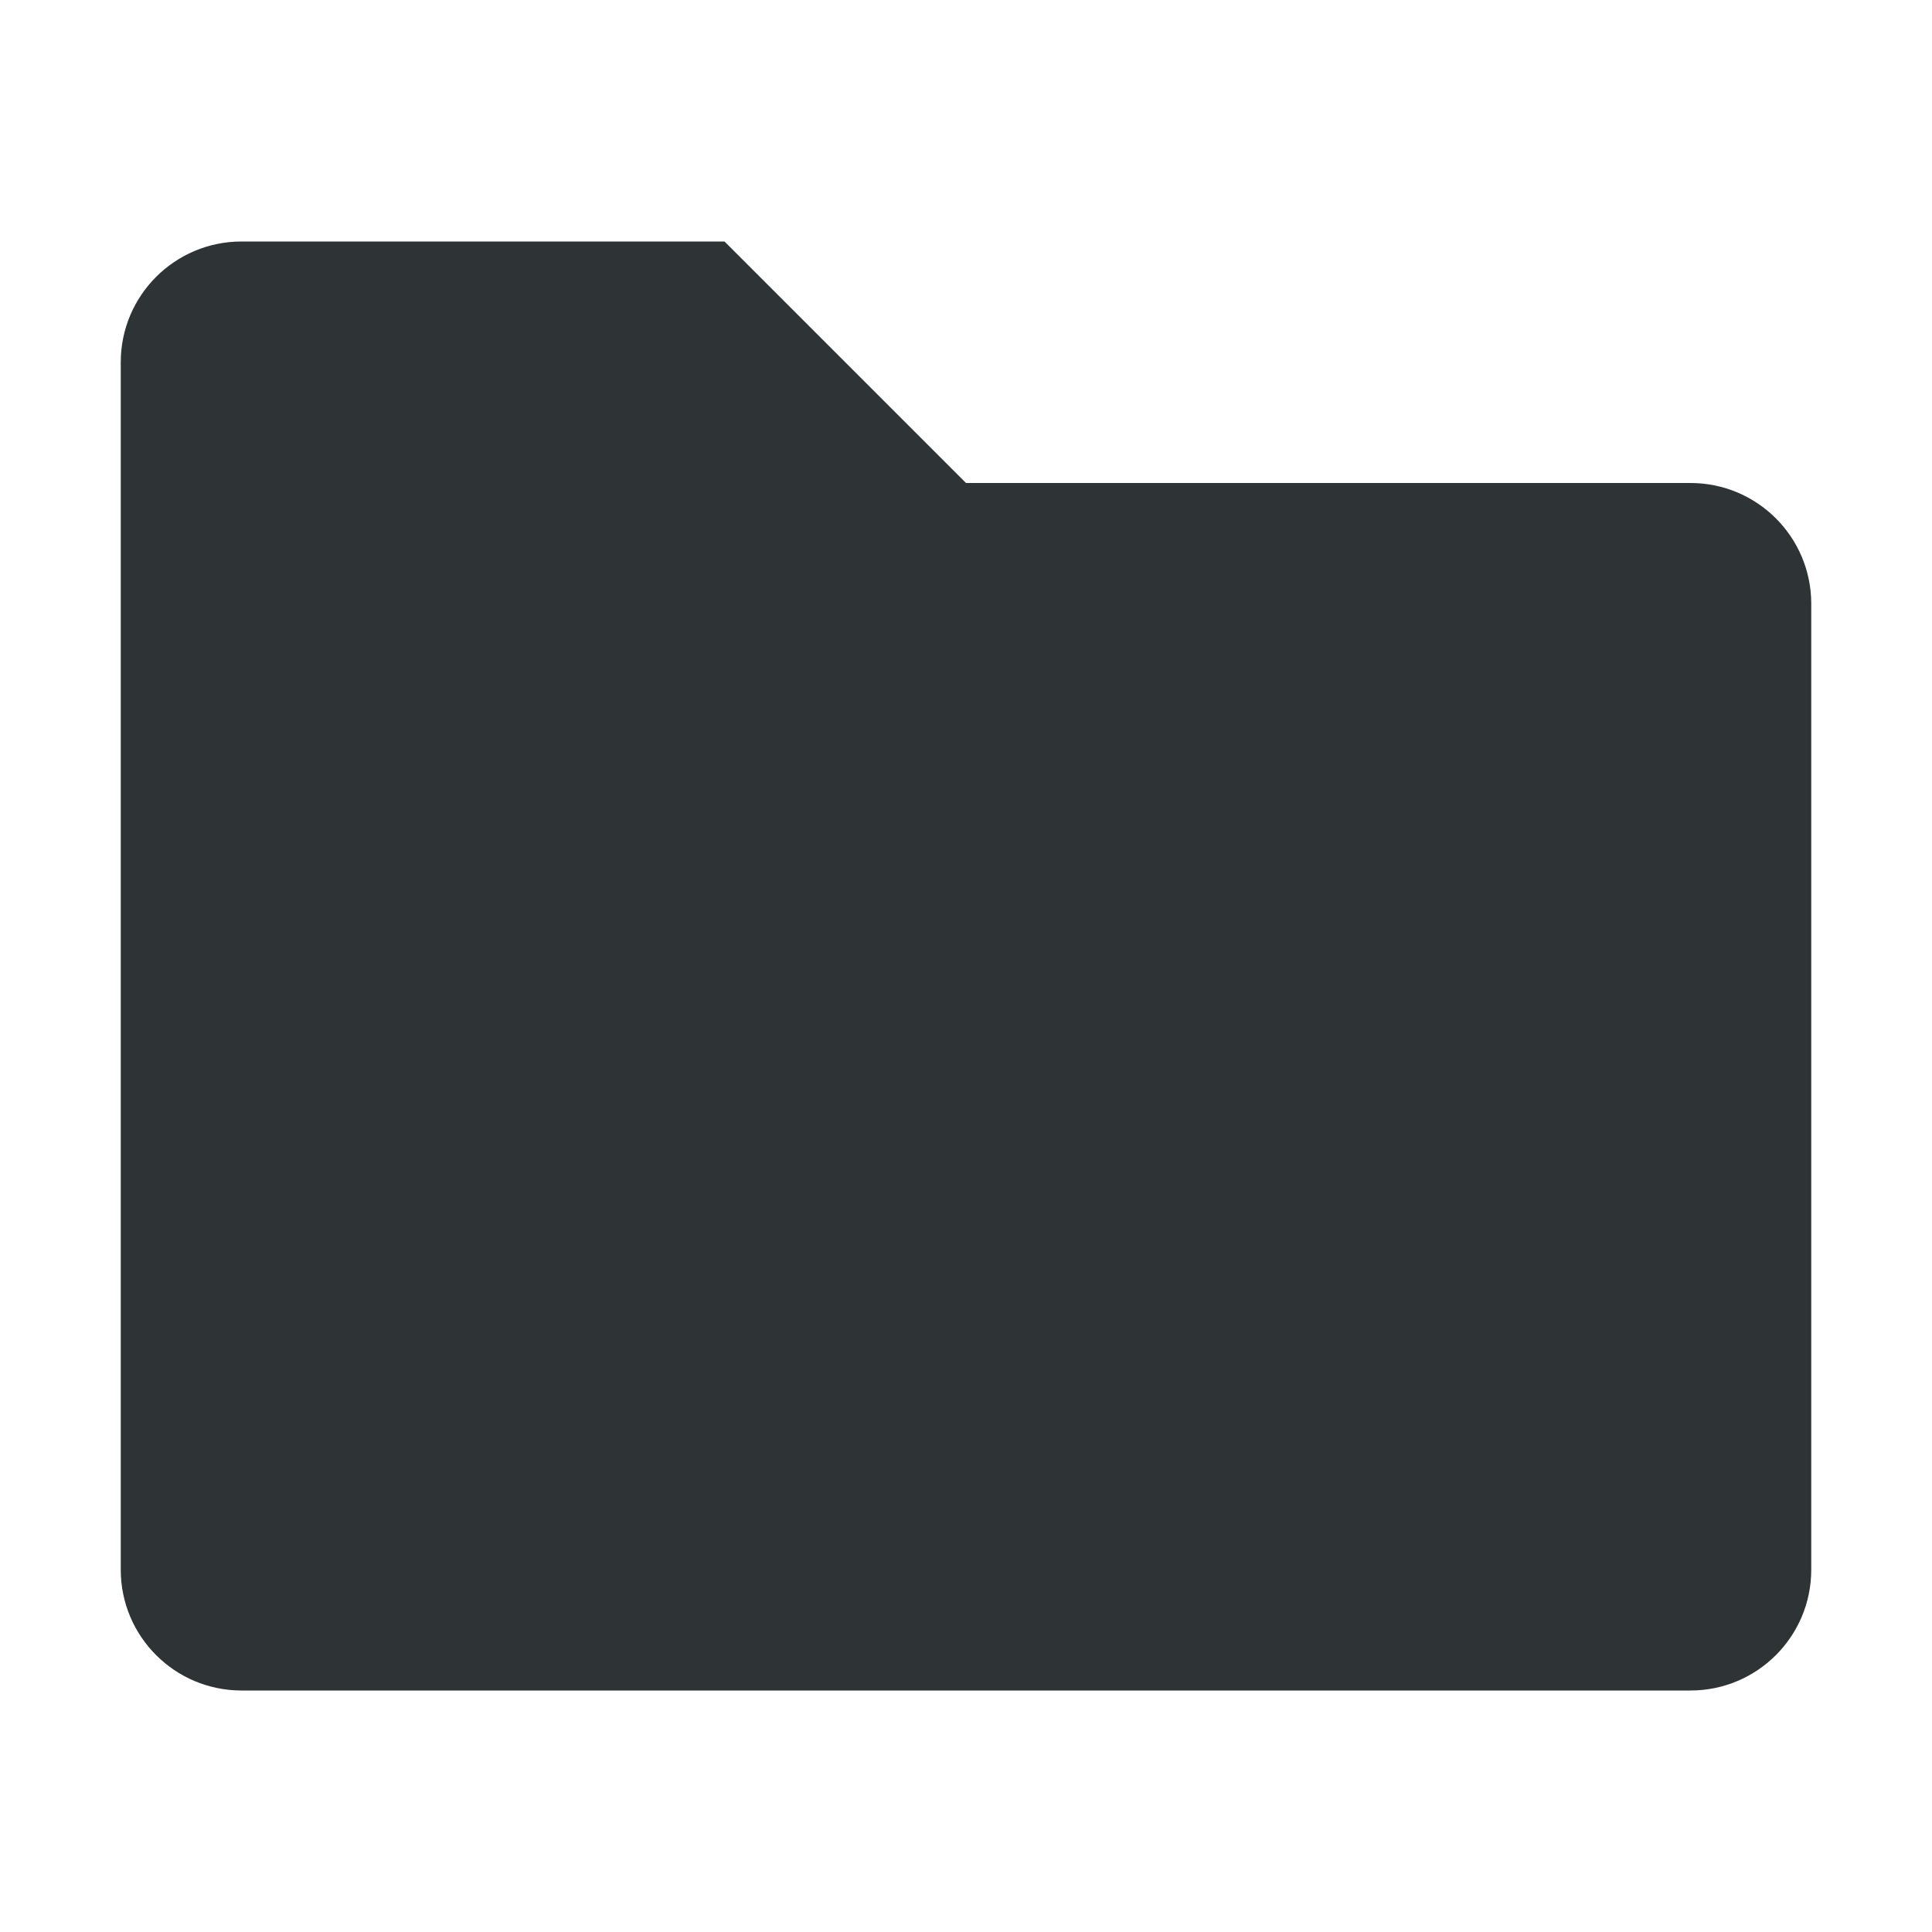
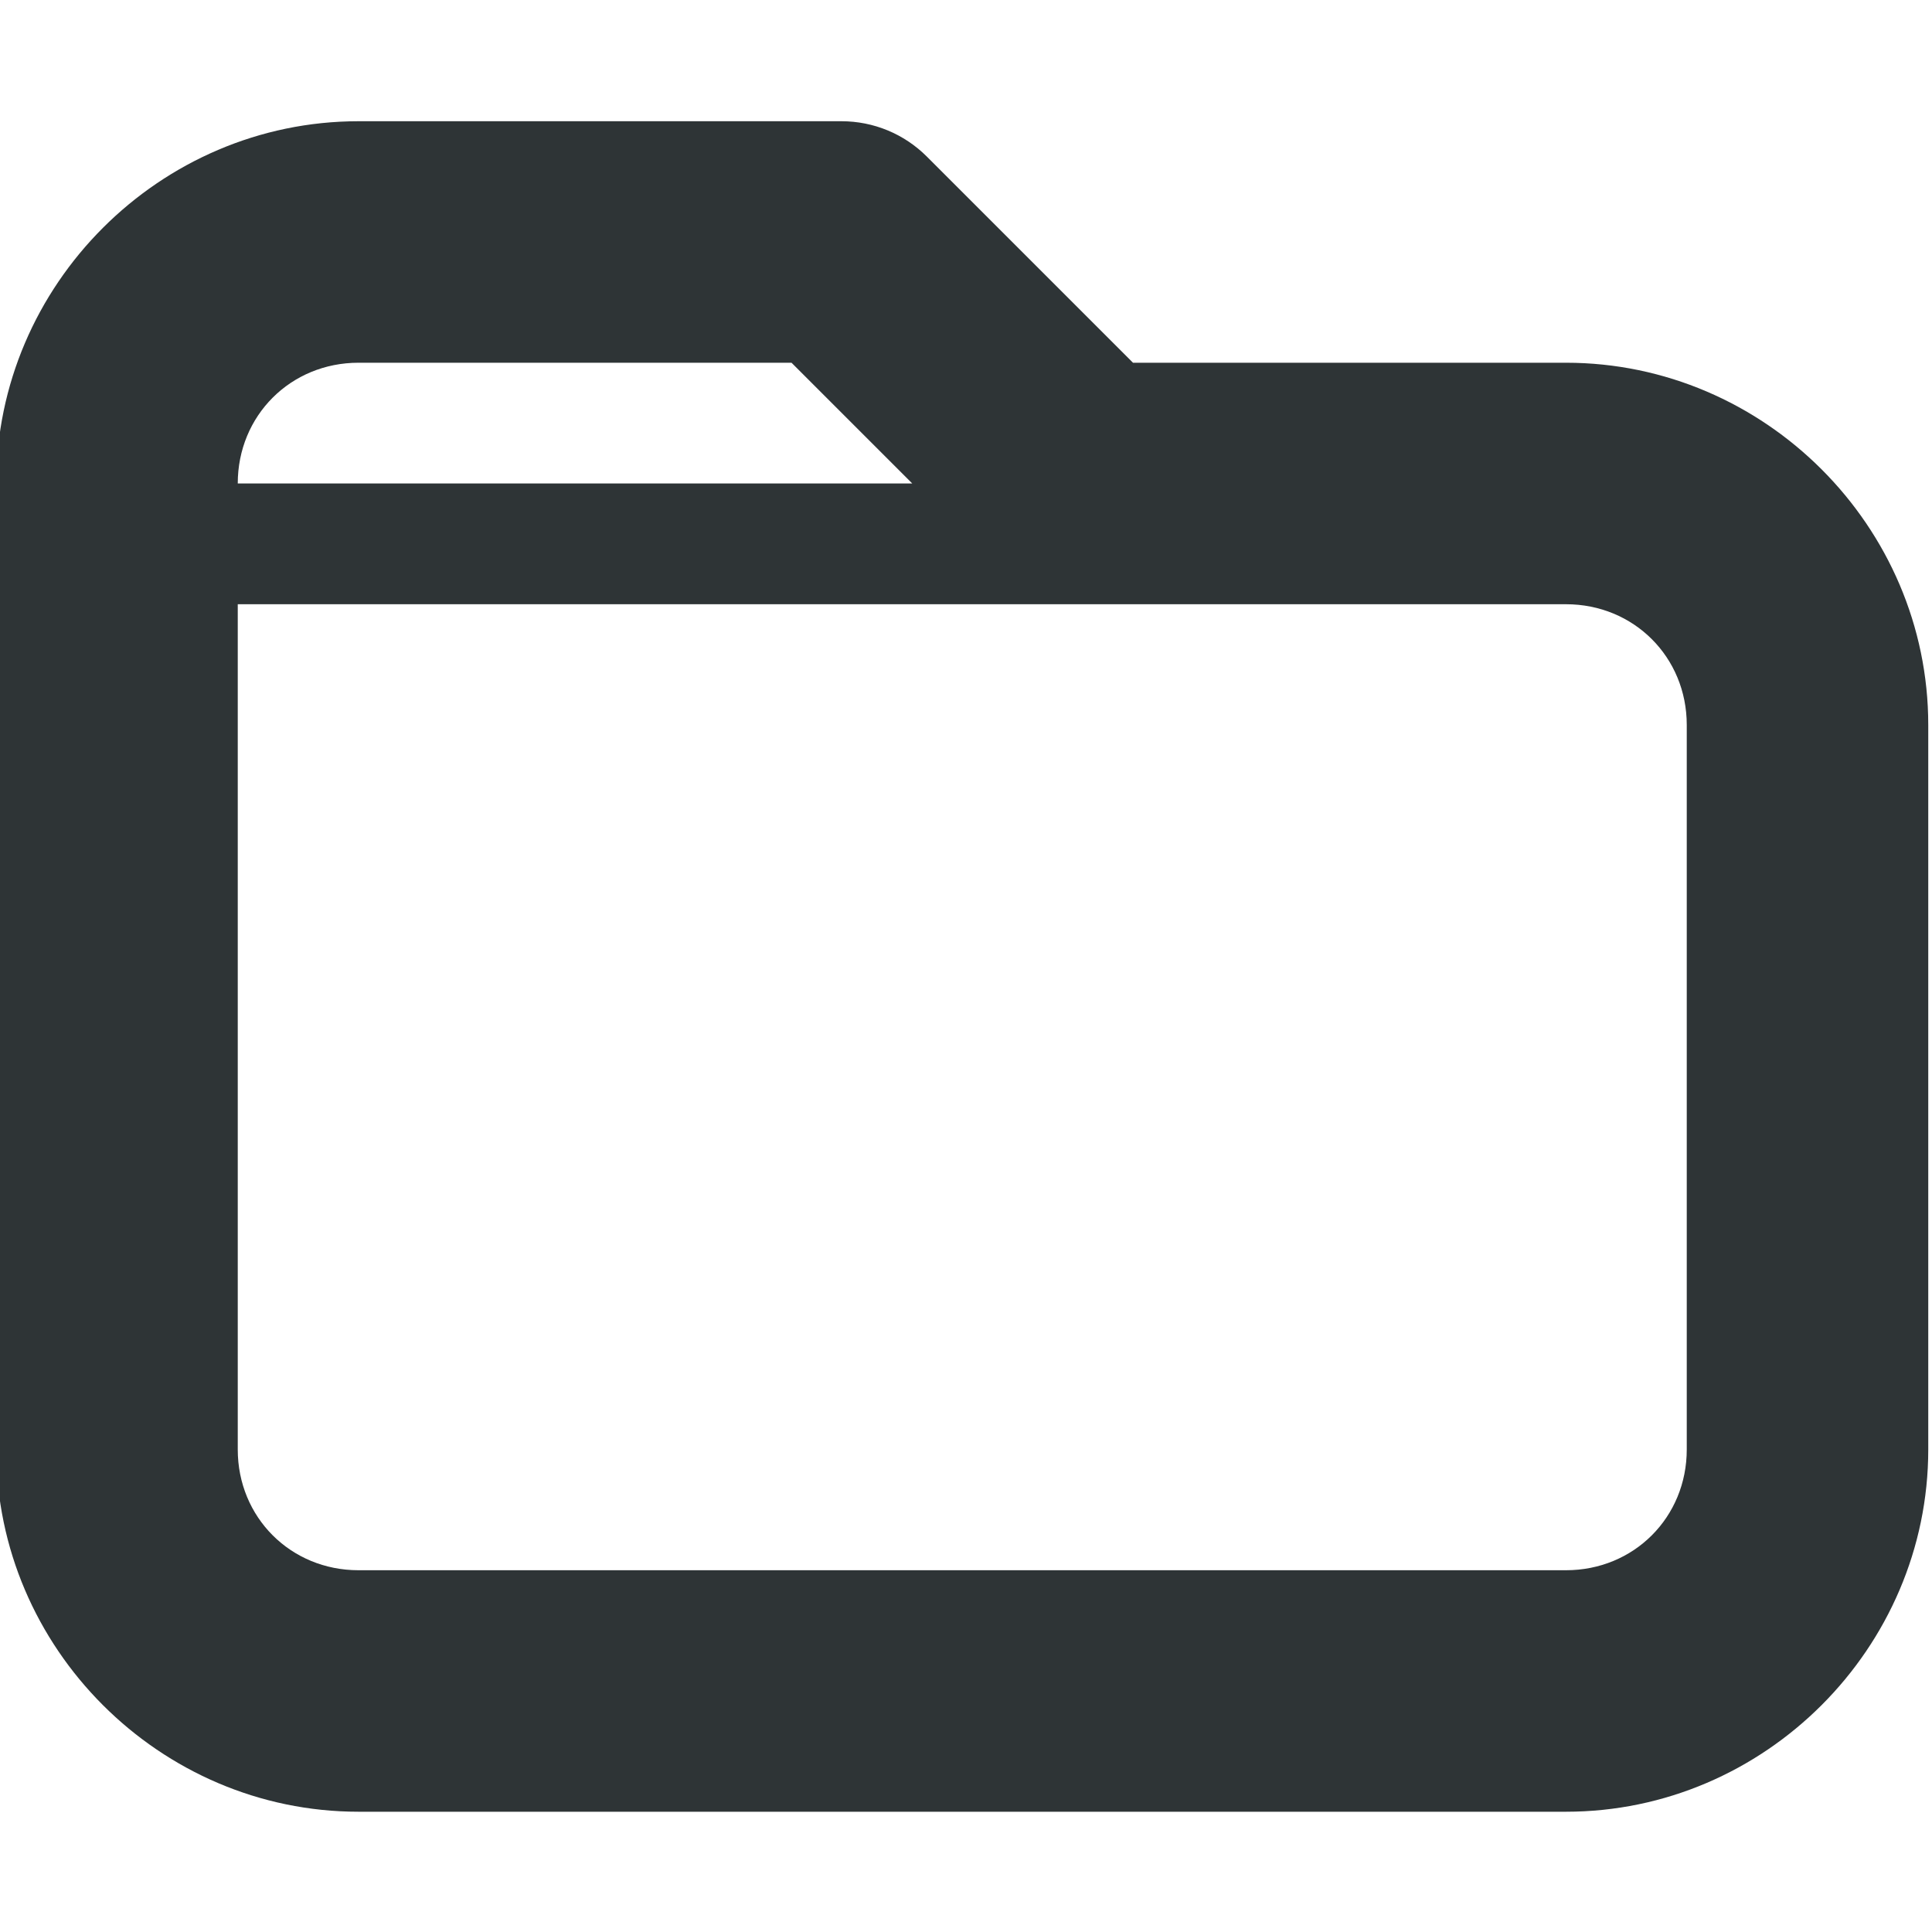
- <svg xmlns="http://www.w3.org/2000/svg" width="16" height="16" viewBox="0 0 16 16">
-   <path fill="#2e3436" d="M1 3a1 1 0 0 1 1-1h4l2 2h6a1 1 0 0 1 1 1v8a1 1 0 0 1-1 1H2a1 1 0 0 1-1-1z" />
+ <svg xmlns="http://www.w3.org/2000/svg" width="16px" height="16px" viewBox="0 0 16 16">
+   <path fill="#2e3436" d="M2.969 1.004c-1.645 0-3 1.355-3 3v8c0 1.645 1.355 3 3 3h10c1.645 0 3-1.355 3-3v-6c0-1.645-1.355-3-3-3H9.383L7.676 1.297c-.188-.188-.441-.293-.707-.293zm0 2h3.586l1 1H1.969c0-.562.438-1 1-1m-1 2h11c.562 0 1 .438 1 1v6c0 .562-.438 1-1 1h-10c-.562 0-1-.438-1-1zm0 0" />
</svg>
